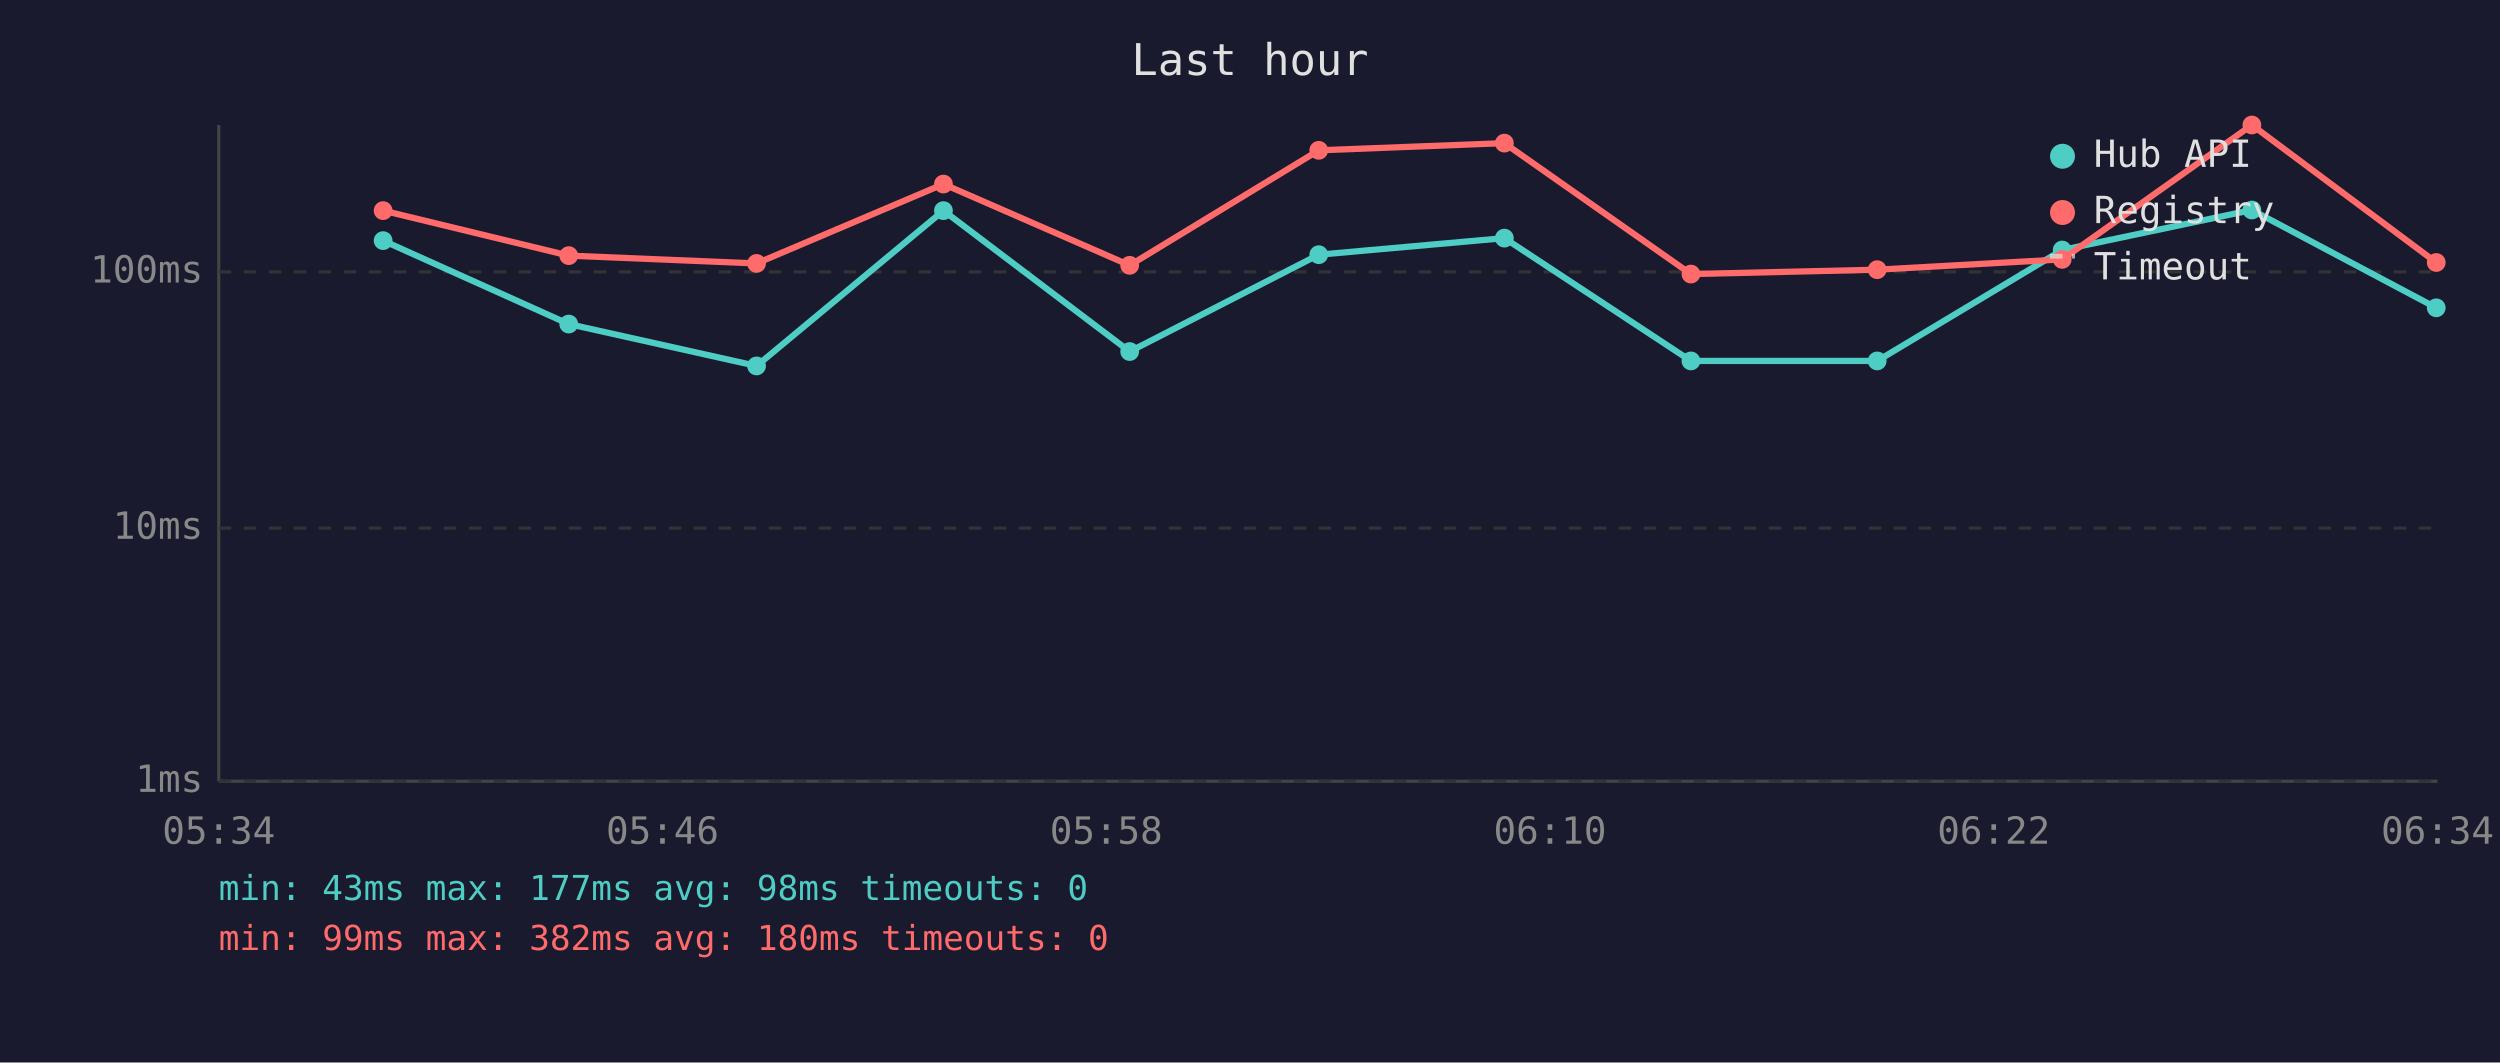
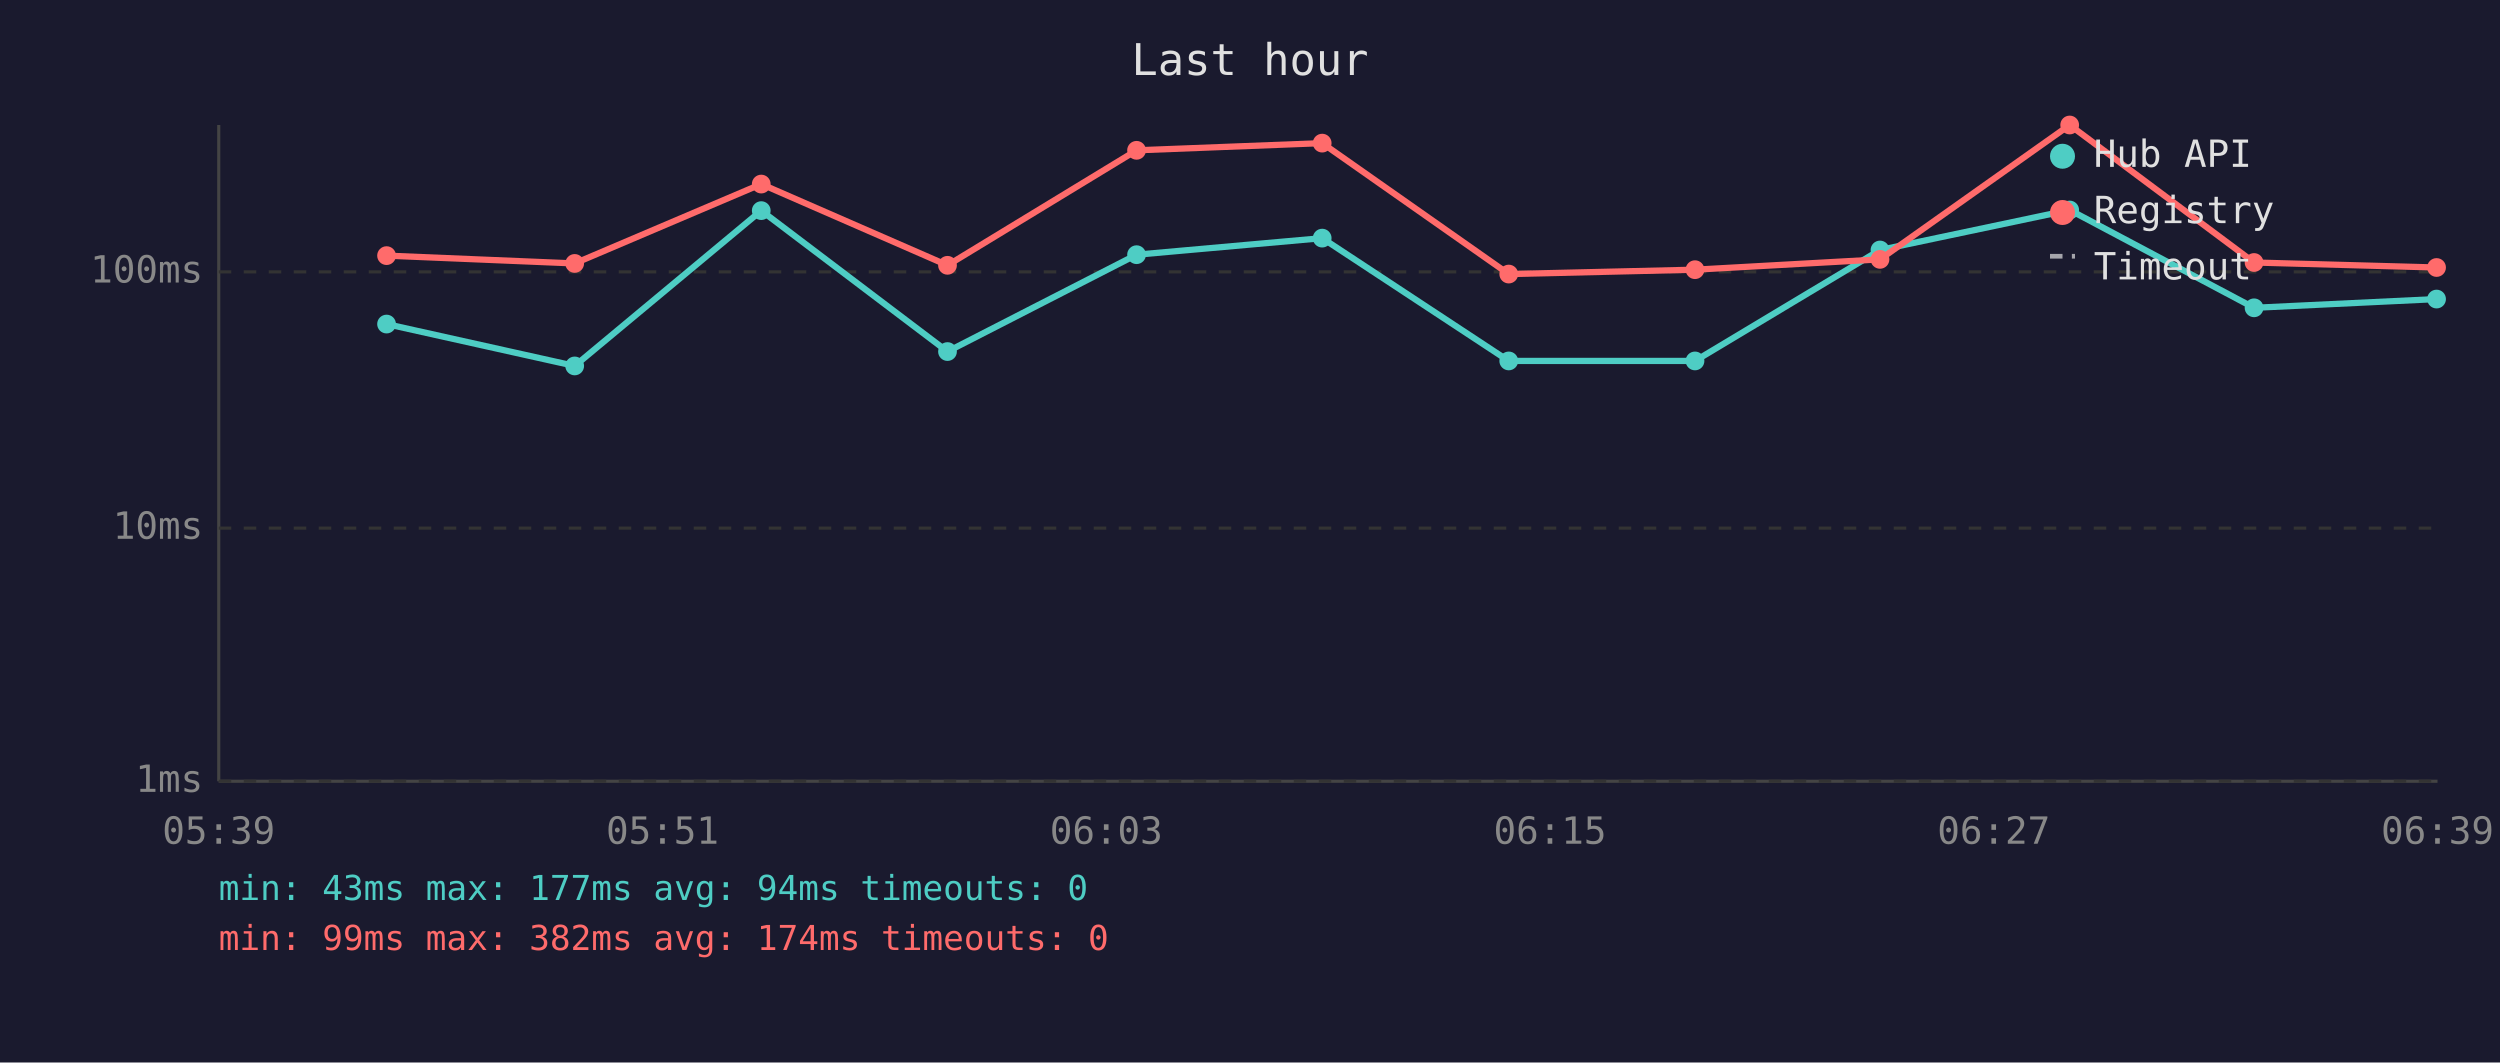
<svg xmlns="http://www.w3.org/2000/svg" viewBox="0 0 800 340" font-family="monospace" font-size="12">
  <rect width="800" height="340" fill="#1a1a2e" />
  <text x="400" y="24" fill="#e0e0e0" font-size="14" text-anchor="middle">Last hour</text>
  <line x1="70" y1="40" x2="70" y2="250" stroke="#444" stroke-width="1" />
  <line x1="70" y1="250" x2="780" y2="250" stroke="#444" stroke-width="1" />
  <line x1="70" y1="250" x2="780" y2="250" stroke="#333" stroke-width="1" stroke-dasharray="4" />
  <text x="65" y="250" fill="#888" text-anchor="end" dominant-baseline="middle">1ms</text>
  <line x1="70" y1="169" x2="780" y2="169" stroke="#333" stroke-width="1" stroke-dasharray="4" />
  <text x="65" y="169" fill="#888" text-anchor="end" dominant-baseline="middle">10ms</text>
  <line x1="70" y1="87" x2="780" y2="87" stroke="#333" stroke-width="1" stroke-dasharray="4" />
  <text x="65" y="87" fill="#888" text-anchor="end" dominant-baseline="middle">100ms</text>
-   <text x="70" y="270" fill="#888" text-anchor="middle">05:34</text>
-   <text x="212" y="270" fill="#888" text-anchor="middle">05:46</text>
-   <text x="354" y="270" fill="#888" text-anchor="middle">05:58</text>
-   <text x="496" y="270" fill="#888" text-anchor="middle">06:10</text>
-   <text x="638" y="270" fill="#888" text-anchor="middle">06:22</text>
-   <text x="780" y="270" fill="#888" text-anchor="middle">06:34</text>
-   <polyline points="122.6,77.0 182.0,103.7 242.1,117.1 301.9,67.4 361.5,112.5 422.0,81.5 481.4,76.2 541.1,115.5 600.7,115.5 659.9,80.0 720.6,67.2 779.6,98.5" fill="none" stroke="#4ecdc4" stroke-width="2" opacity="1" />
-   <circle cx="122.6" cy="77.0" r="3" fill="#4ecdc4" />
-   <circle cx="182.0" cy="103.7" r="3" fill="#4ecdc4" />
-   <circle cx="242.1" cy="117.1" r="3" fill="#4ecdc4" />
-   <circle cx="301.9" cy="67.4" r="3" fill="#4ecdc4" />
-   <circle cx="361.5" cy="112.5" r="3" fill="#4ecdc4" />
-   <circle cx="422.0" cy="81.5" r="3" fill="#4ecdc4" />
-   <circle cx="481.4" cy="76.2" r="3" fill="#4ecdc4" />
-   <circle cx="541.1" cy="115.5" r="3" fill="#4ecdc4" />
-   <circle cx="600.7" cy="115.5" r="3" fill="#4ecdc4" />
-   <circle cx="659.9" cy="80.0" r="3" fill="#4ecdc4" />
-   <circle cx="720.6" cy="67.2" r="3" fill="#4ecdc4" />
-   <circle cx="779.6" cy="98.5" r="3" fill="#4ecdc4" />
-   <polyline points="122.6,67.4 182.0,81.8 242.1,84.3 301.9,58.9 361.5,84.9 422.0,48.1 481.4,45.8 541.1,87.7 600.7,86.3 659.9,83.0 720.6,40.0 779.6,84.0" fill="none" stroke="#ff6b6b" stroke-width="2" opacity="1" />
-   <circle cx="122.6" cy="67.4" r="3" fill="#ff6b6b" />
-   <circle cx="182.0" cy="81.8" r="3" fill="#ff6b6b" />
-   <circle cx="242.1" cy="84.3" r="3" fill="#ff6b6b" />
-   <circle cx="301.9" cy="58.9" r="3" fill="#ff6b6b" />
-   <circle cx="361.5" cy="84.9" r="3" fill="#ff6b6b" />
-   <circle cx="422.0" cy="48.1" r="3" fill="#ff6b6b" />
-   <circle cx="481.4" cy="45.8" r="3" fill="#ff6b6b" />
-   <circle cx="541.1" cy="87.7" r="3" fill="#ff6b6b" />
-   <circle cx="600.7" cy="86.3" r="3" fill="#ff6b6b" />
-   <circle cx="659.9" cy="83.0" r="3" fill="#ff6b6b" />
-   <circle cx="720.6" cy="40.0" r="3" fill="#ff6b6b" />
-   <circle cx="779.6" cy="84.0" r="3" fill="#ff6b6b" />
+   <text x="70" y="270" fill="#888" text-anchor="middle">05:39</text>
+   <text x="212" y="270" fill="#888" text-anchor="middle">05:51</text>
+   <text x="354" y="270" fill="#888" text-anchor="middle">06:03</text>
+   <text x="496" y="270" fill="#888" text-anchor="middle">06:15</text>
+   <text x="638" y="270" fill="#888" text-anchor="middle">06:27</text>
+   <text x="780" y="270" fill="#888" text-anchor="middle">06:39</text>
+   <polyline points="123.7,103.7 183.9,117.1 243.6,67.4 303.2,112.5 363.7,81.5 423.1,76.2 482.8,115.5 542.4,115.5 601.6,80.0 662.3,67.2 721.3,98.5 779.7,95.7" fill="none" stroke="#4ecdc4" stroke-width="2" opacity="1" />
+   <circle cx="123.7" cy="103.7" r="3" fill="#4ecdc4" />
+   <circle cx="183.9" cy="117.1" r="3" fill="#4ecdc4" />
+   <circle cx="243.6" cy="67.4" r="3" fill="#4ecdc4" />
+   <circle cx="303.2" cy="112.5" r="3" fill="#4ecdc4" />
+   <circle cx="363.7" cy="81.5" r="3" fill="#4ecdc4" />
+   <circle cx="423.1" cy="76.2" r="3" fill="#4ecdc4" />
+   <circle cx="482.8" cy="115.5" r="3" fill="#4ecdc4" />
+   <circle cx="542.4" cy="115.5" r="3" fill="#4ecdc4" />
+   <circle cx="601.6" cy="80.0" r="3" fill="#4ecdc4" />
+   <circle cx="662.3" cy="67.2" r="3" fill="#4ecdc4" />
+   <circle cx="721.3" cy="98.5" r="3" fill="#4ecdc4" />
+   <circle cx="779.7" cy="95.7" r="3" fill="#4ecdc4" />
+   <polyline points="123.7,81.8 183.9,84.3 243.6,58.9 303.2,84.9 363.7,48.1 423.1,45.8 482.8,87.7 542.4,86.3 601.6,83.0 662.3,40.0 721.3,84.0 779.7,85.6" fill="none" stroke="#ff6b6b" stroke-width="2" opacity="1" />
+   <circle cx="123.7" cy="81.8" r="3" fill="#ff6b6b" />
+   <circle cx="183.9" cy="84.3" r="3" fill="#ff6b6b" />
+   <circle cx="243.6" cy="58.9" r="3" fill="#ff6b6b" />
+   <circle cx="303.2" cy="84.9" r="3" fill="#ff6b6b" />
+   <circle cx="363.7" cy="48.1" r="3" fill="#ff6b6b" />
+   <circle cx="423.1" cy="45.8" r="3" fill="#ff6b6b" />
+   <circle cx="482.8" cy="87.7" r="3" fill="#ff6b6b" />
+   <circle cx="542.4" cy="86.3" r="3" fill="#ff6b6b" />
+   <circle cx="601.6" cy="83.0" r="3" fill="#ff6b6b" />
+   <circle cx="662.3" cy="40.0" r="3" fill="#ff6b6b" />
+   <circle cx="721.3" cy="84.0" r="3" fill="#ff6b6b" />
+   <circle cx="779.7" cy="85.6" r="3" fill="#ff6b6b" />
  <circle cx="660" cy="50" r="4" fill="#4ecdc4" />
  <text x="670" y="50" fill="#e0e0e0" dominant-baseline="middle">Hub API</text>
  <circle cx="660" cy="68" r="4" fill="#ff6b6b" />
  <text x="670" y="68" fill="#e0e0e0" dominant-baseline="middle">Registry</text>
  <line x1="656" y1="82" x2="664" y2="82" stroke="#e0e0e0" stroke-width="1.5" stroke-dasharray="4,3" opacity="0.7" />
  <text x="670" y="86" fill="#e0e0e0" dominant-baseline="middle">Timeout</text>
-   <text x="70" y="288" fill="#4ecdc4" font-size="11">min: 43ms  max: 177ms  avg: 98ms  timeouts: 0</text>
-   <text x="70" y="304" fill="#ff6b6b" font-size="11">min: 99ms  max: 382ms  avg: 180ms  timeouts: 0</text>
+   <text x="70" y="288" fill="#4ecdc4" font-size="11">min: 43ms  max: 177ms  avg: 94ms  timeouts: 0</text>
+   <text x="70" y="304" fill="#ff6b6b" font-size="11">min: 99ms  max: 382ms  avg: 174ms  timeouts: 0</text>
</svg>
